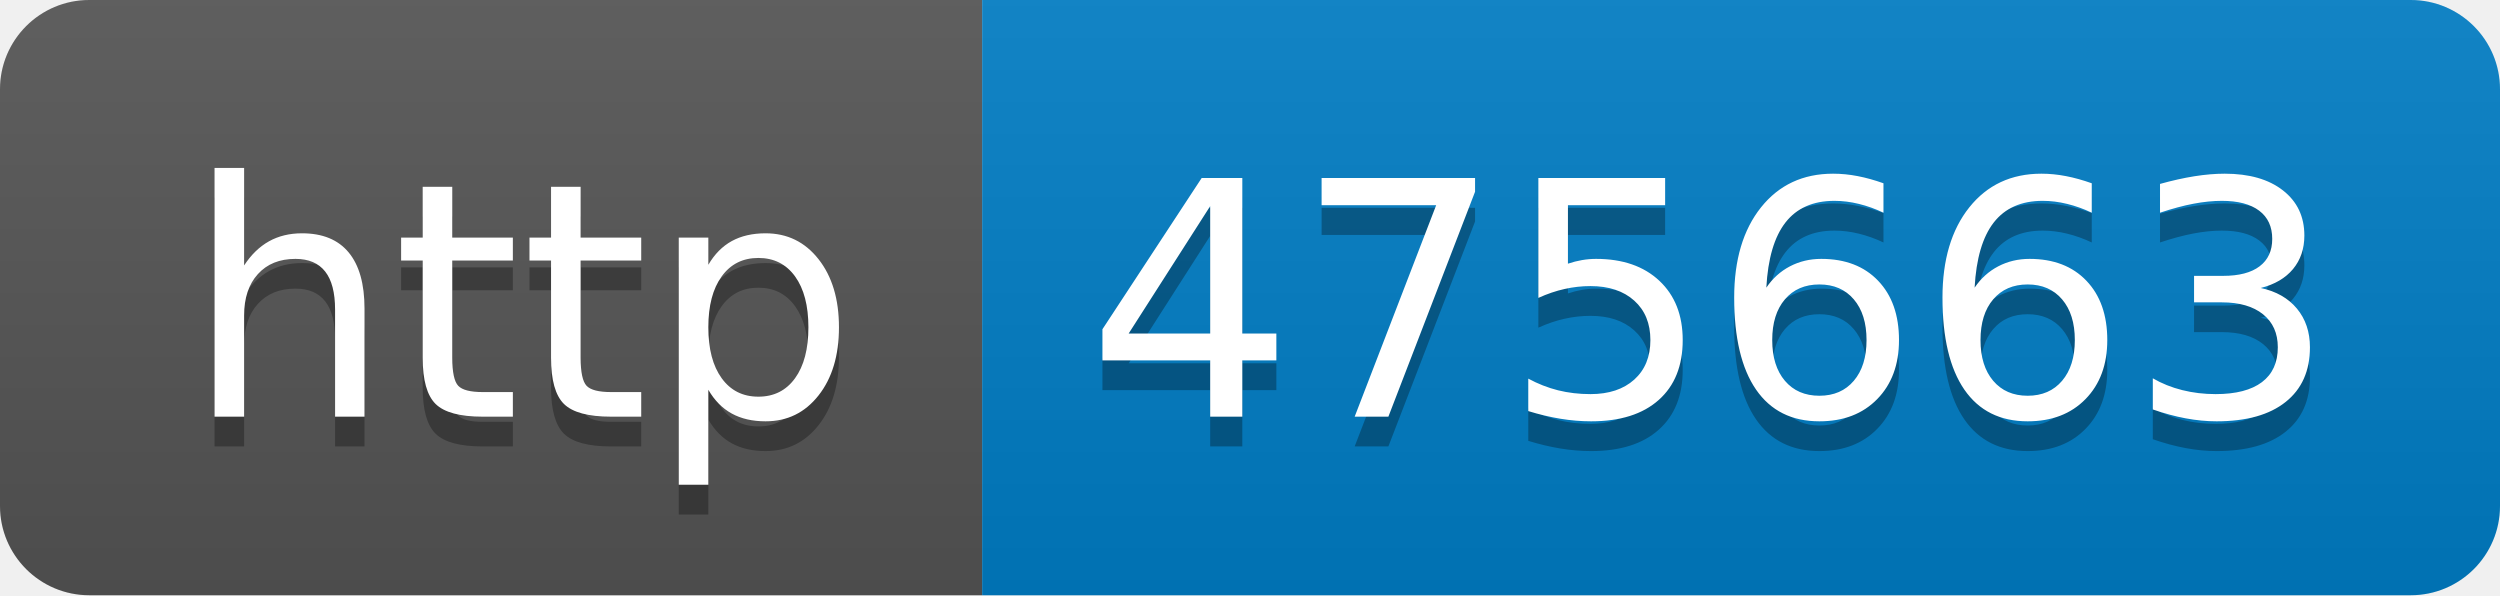
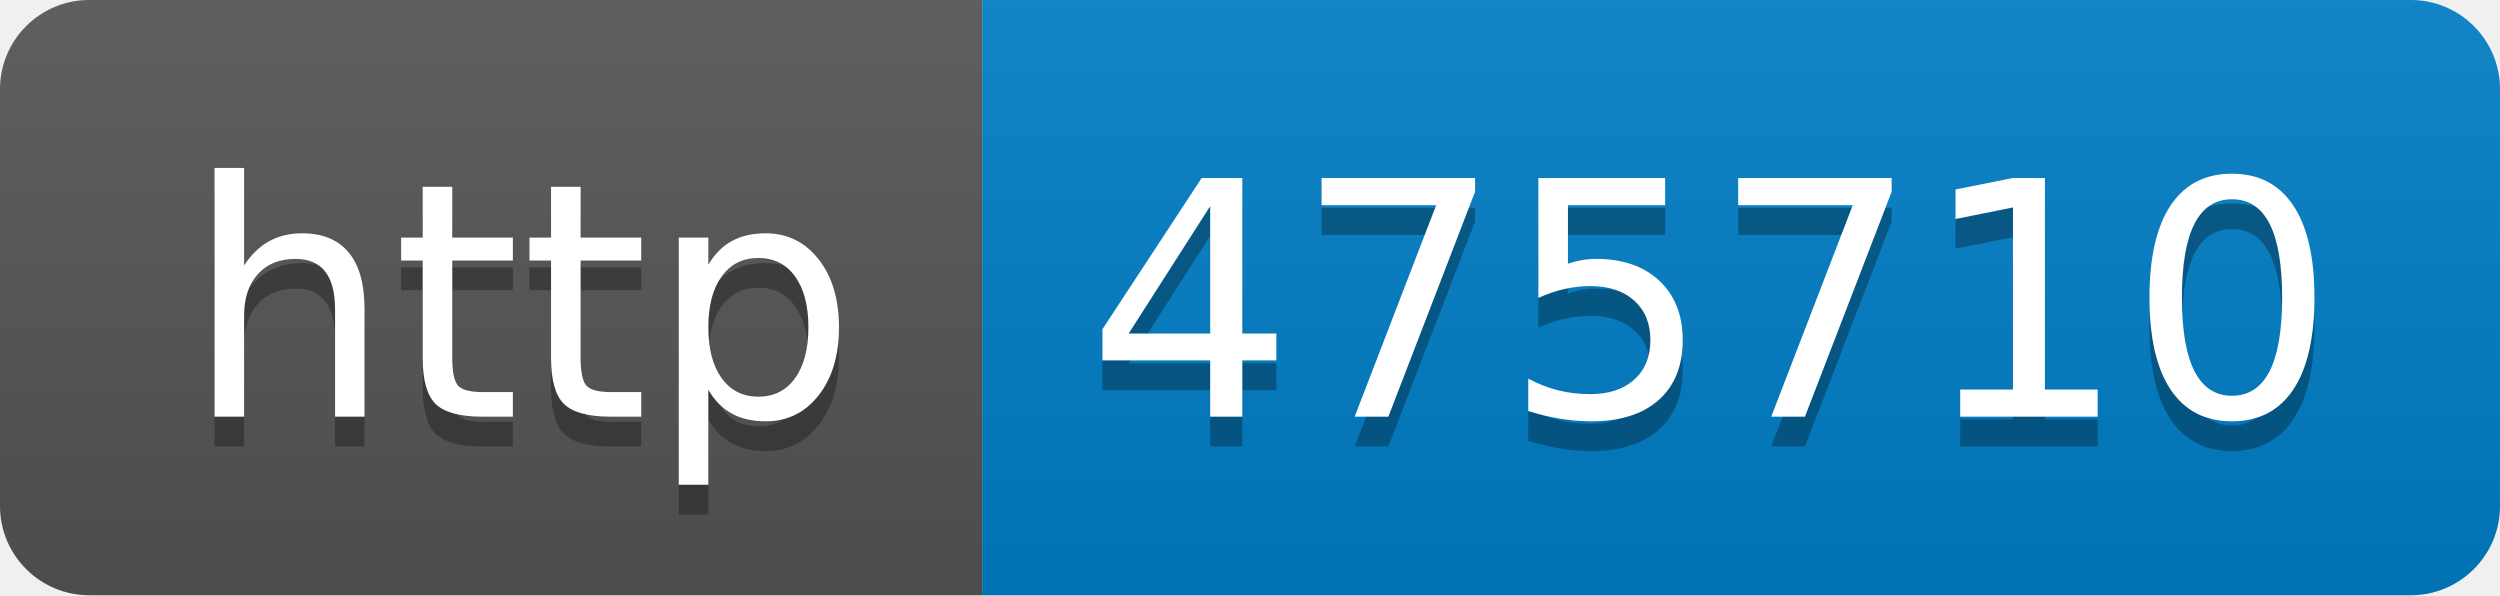
- <svg xmlns="http://www.w3.org/2000/svg" width="84" height="20" role="img" aria-label="http: 475663">
+ <svg xmlns="http://www.w3.org/2000/svg" width="84" height="20" role="img" aria-label="http: 475710">
  <linearGradient id="s" x2="0" y2="100%">
    <stop offset="0" stop-color="#bbb" stop-opacity=".1" />
    <stop offset="1" stop-opacity=".1" />
  </linearGradient>
  <clipPath id="r">
    <rect width="84" height="20" rx="3" fill="#fff" />
  </clipPath>
  <g clip-path="url(#r)">
    <rect width="33" height="20" fill="#555" />
    <rect x="33" width="51" height="20" fill="#007ec6" />
    <rect width="84" height="20" fill="url(#s)" />
  </g>
  <g fill="#fff" text-anchor="middle" font-family="Verdana,Geneva,DejaVu Sans,sans-serif" text-rendering="geometricPrecision" font-size="110">
    <text aria-hidden="true" x="175" y="150" fill="#010101" fill-opacity=".3" transform="scale(.1)" textLength="230">http</text>
    <text x="175" y="140" transform="scale(.1)" fill="#fff" textLength="230">http</text>
-     <text aria-hidden="true" x="575" y="150" fill="#010101" fill-opacity=".3" transform="scale(.1)" textLength="410">475663</text>
-     <text x="575" y="140" transform="scale(.1)" fill="#fff" textLength="410">475663</text>
+     <text aria-hidden="true" x="575" y="150" fill="#010101" fill-opacity=".3" transform="scale(.1)" textLength="410">475710</text>
+     <text x="575" y="140" transform="scale(.1)" fill="#fff" textLength="410">475710</text>
  </g>
</svg>
